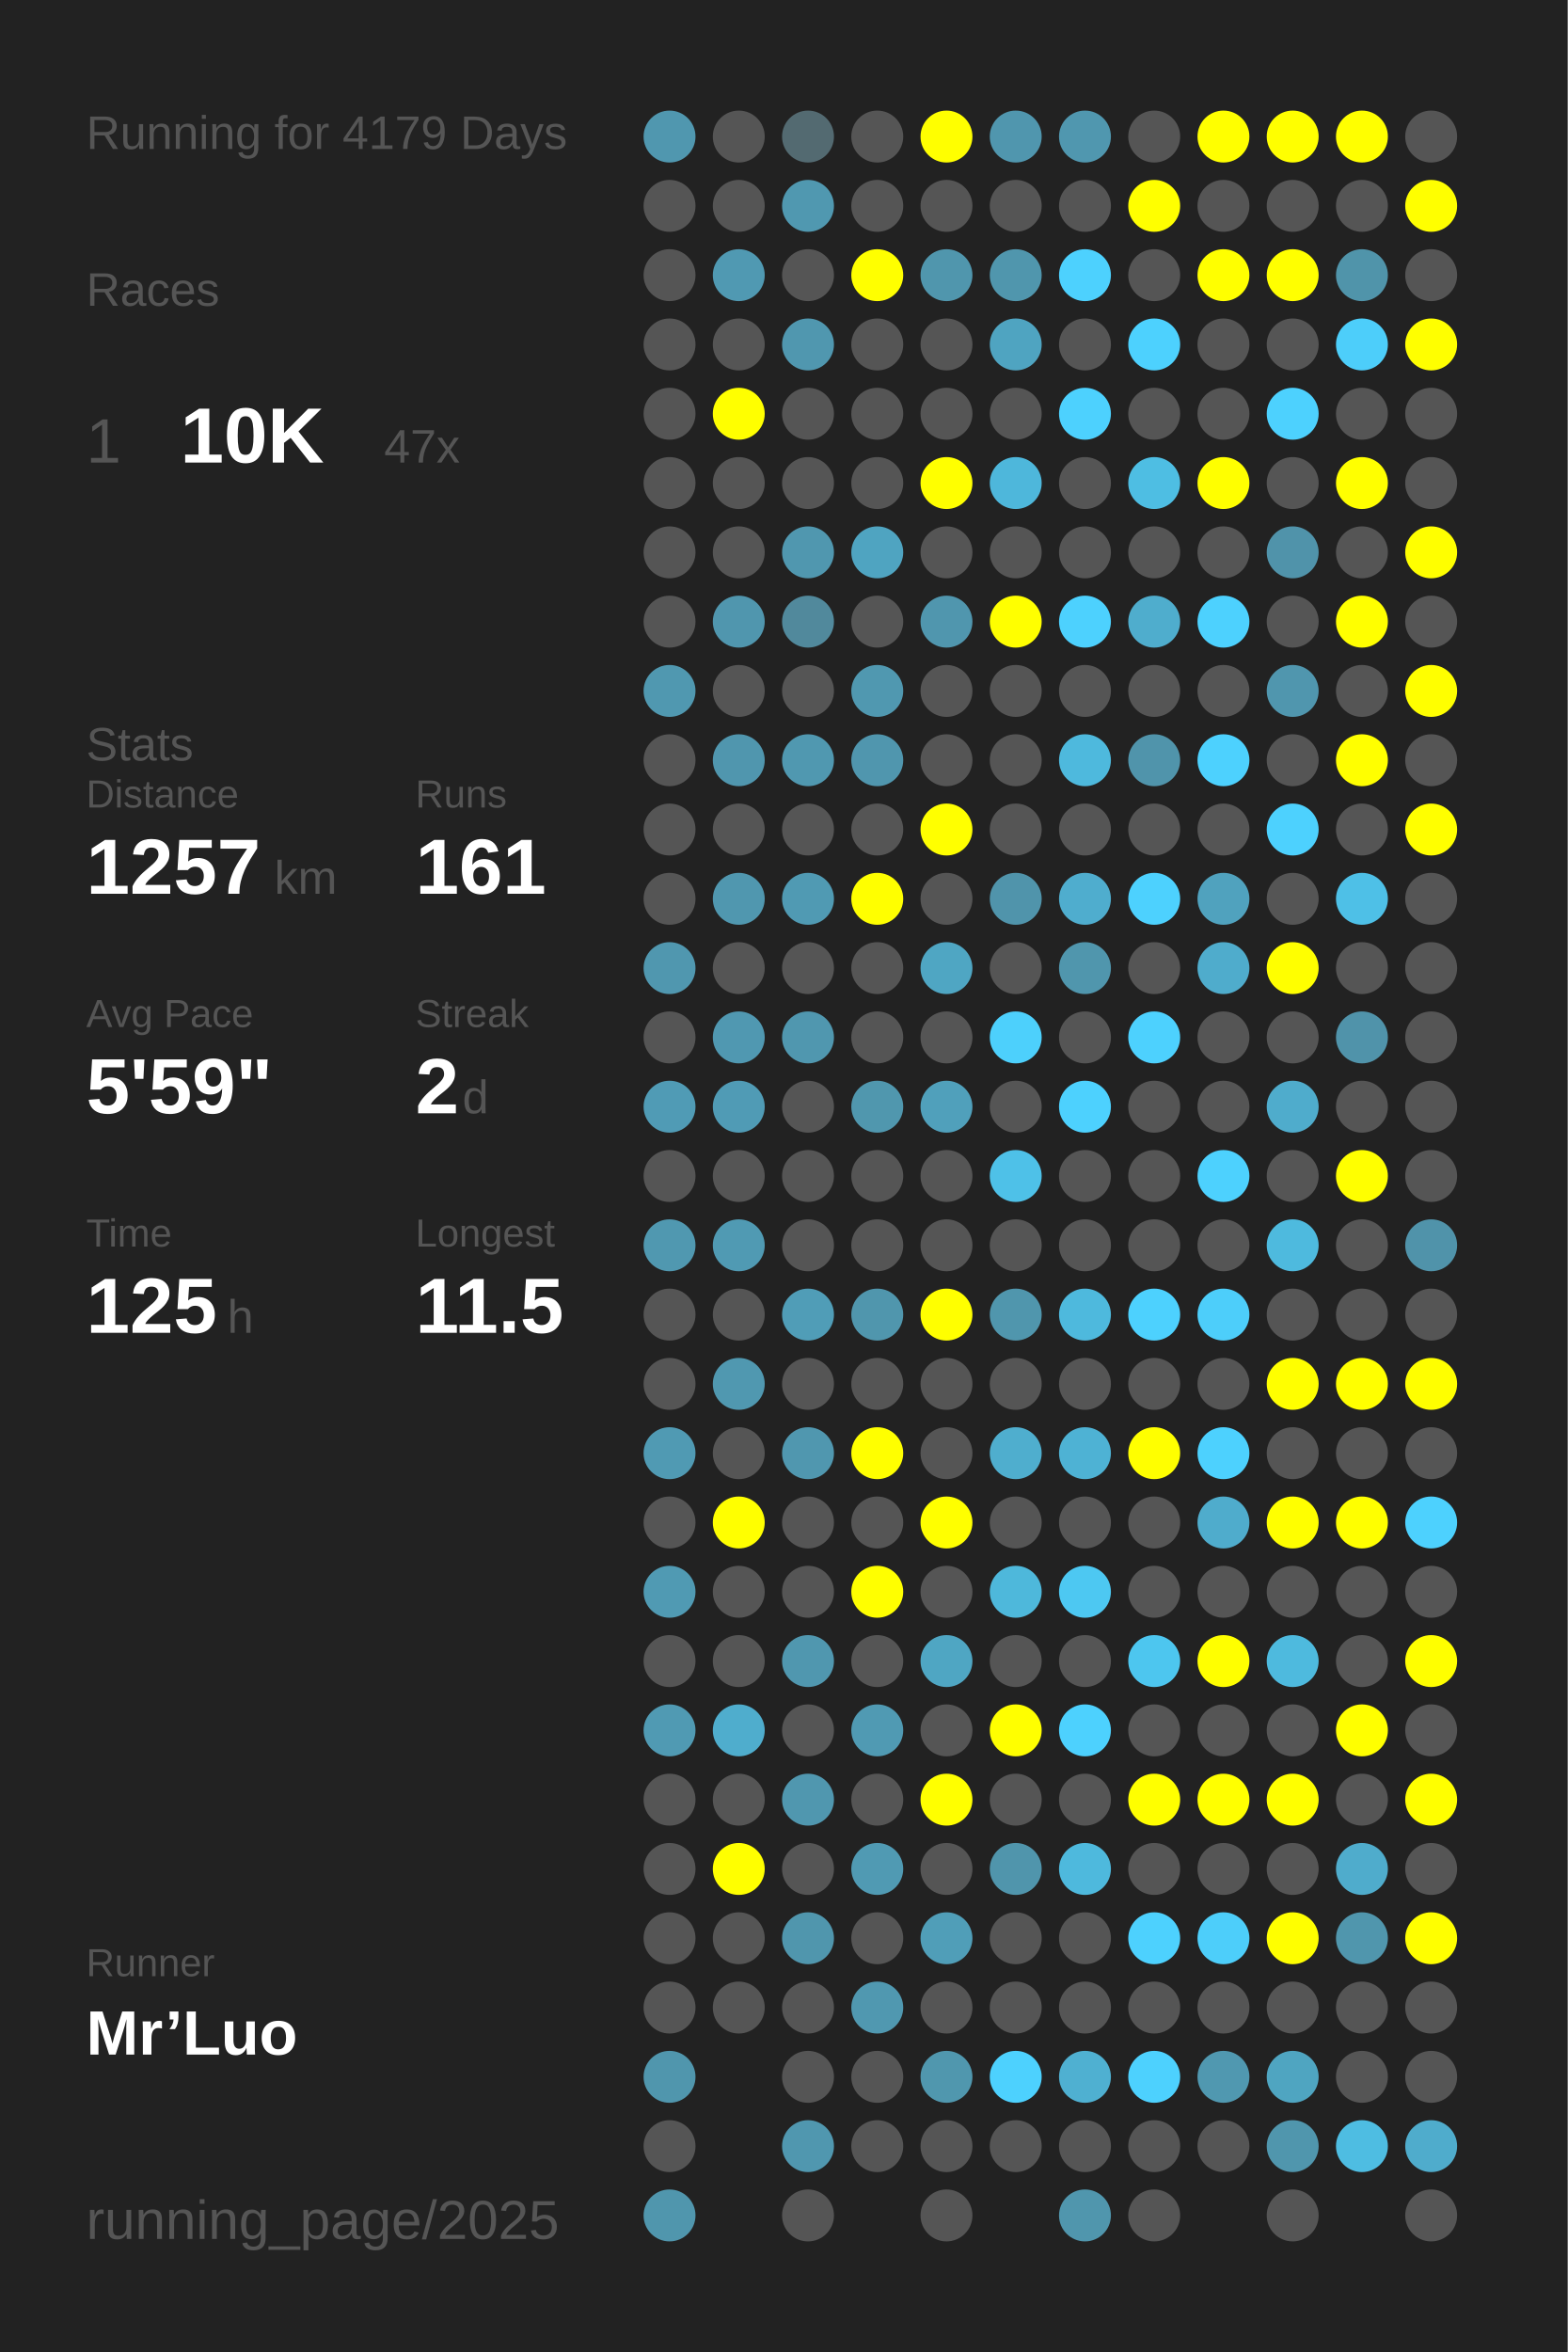
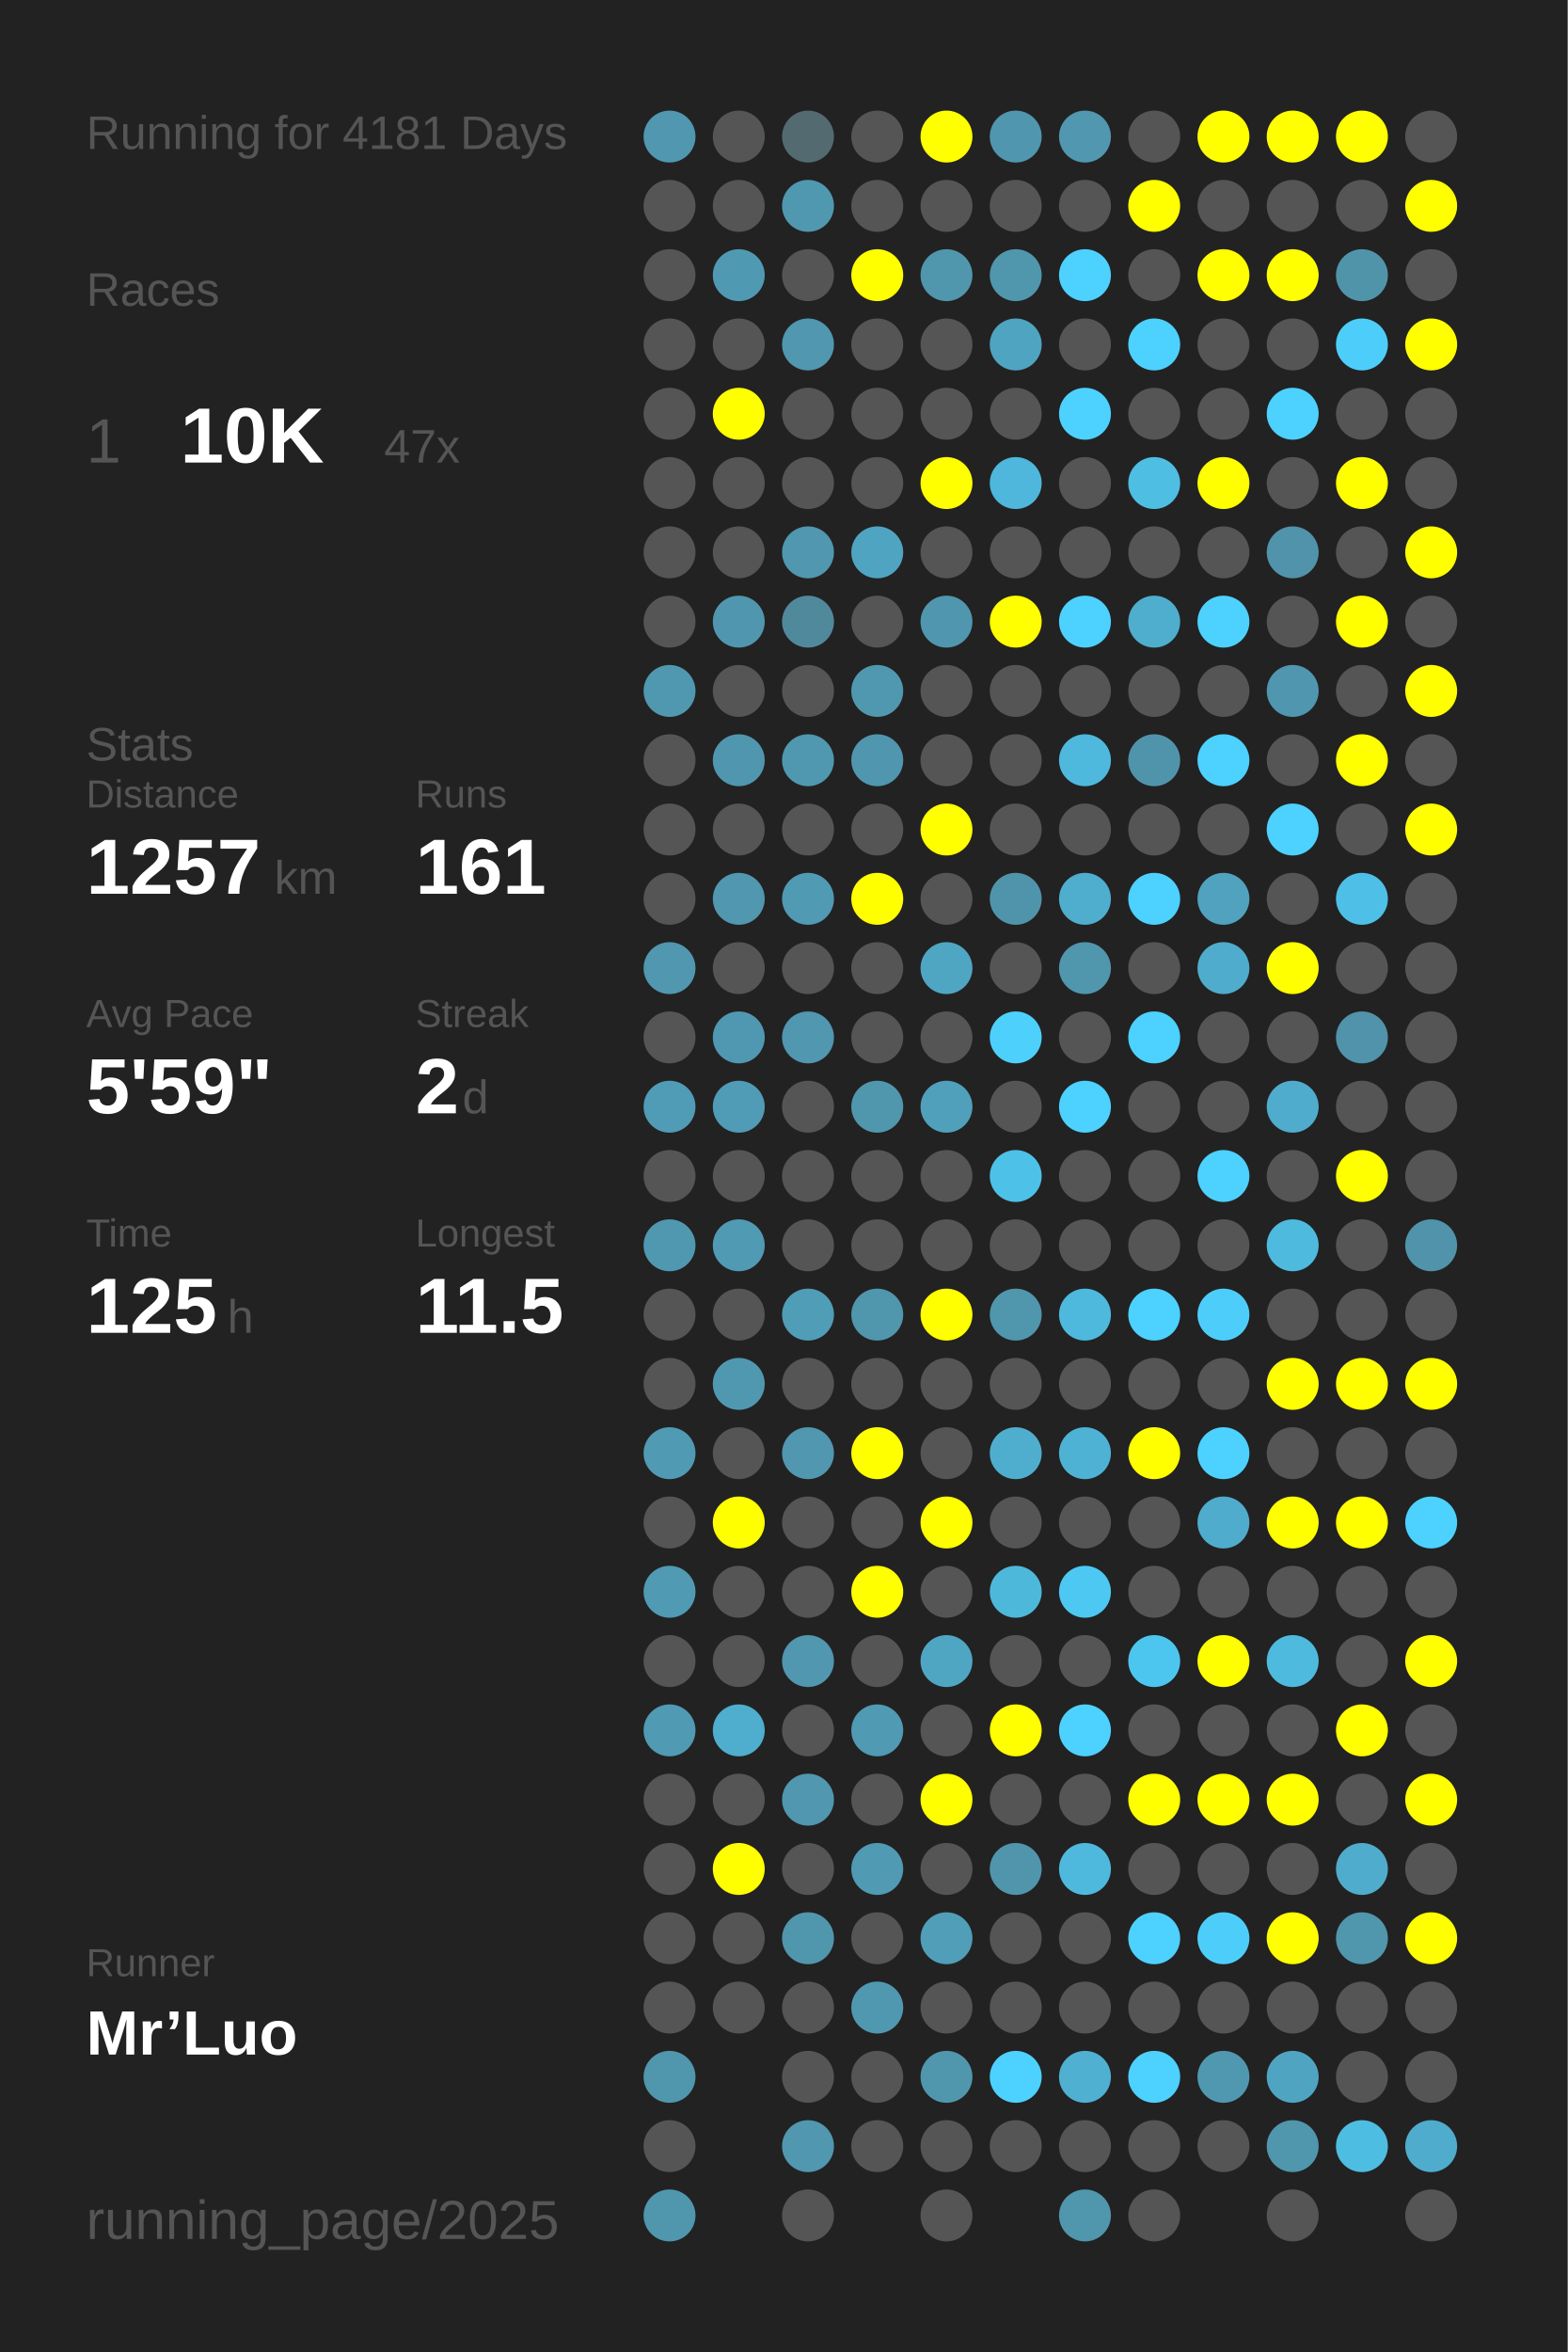
<svg xmlns="http://www.w3.org/2000/svg" baseProfile="full" height="300mm" version="1.1" viewBox="0,0,200,300" width="200mm">
  <defs />
  <rect fill="#222222" height="300" width="200" x="0" y="0" />
-   <text fill="#555555" style="font-size:6px; font-family:Arial;" x="11" y="19">Running for 4179 Days</text>
+   <text fill="#555555" style="font-size:6px; font-family:Arial;" x="11" y="19">Running for 4181 Days</text>
  <text fill="#555555" style="font-size:6px; font-family:Arial;" x="11" y="39">Races</text>
  <text fill="#555555" style="font-size:8px; font-family:Arial;" x="11" y="59">1</text>
  <text fill="#FFFFFF" style="font-size:10px; font-family:Arial; font-weight:bold;" x="23" y="59">10K</text>
  <text fill="#555555" style="font-size:6px; font-family:Arial;" x="49" y="59">47x</text>
  <text fill="#555555" style="font-size:6px; font-family:Arial;" x="11" y="97">Stats</text>
  <text fill="#555555" style="font-size:5px; font-family:Arial;" x="11" y="103">Distance</text>
  <text fill="#FFFFFF" style="font-size:10px; font-family:Arial; font-weight:bold;" x="11" y="114">1257</text>
  <text fill="#555555" style="font-size:6px; font-family:Arial;" x="35" y="114">km</text>
  <text fill="#555555" style="font-size:5px; font-family:Arial;" x="53" y="103">Runs</text>
  <text fill="#FFFFFF" style="font-size:10px; font-family:Arial; font-weight:bold;" x="53" y="114">161</text>
  <text fill="#555555" style="font-size:5px; font-family:Arial;" x="11" y="131">Avg Pace</text>
  <text fill="#FFFFFF" style="font-size:10px; font-family:Arial; font-weight:bold;" x="11" y="142">5'59"</text>
  <text fill="#555555" style="font-size:5px; font-family:Arial;" x="53" y="131">Streak</text>
  <text fill="#FFFFFF" style="font-size:10px; font-family:Arial; font-weight:bold;" x="53" y="142">2</text>
  <text fill="#555555" style="font-size:6px; font-family:Arial;" x="59" y="142">d</text>
  <text fill="#555555" style="font-size:5px; font-family:Arial;" x="11" y="159">Time</text>
  <text fill="#FFFFFF" style="font-size:10px; font-family:Arial; font-weight:bold;" x="11" y="170">125</text>
  <text fill="#555555" style="font-size:6px; font-family:Arial;" x="29" y="170">h</text>
  <text fill="#555555" style="font-size:5px; font-family:Arial;" x="53" y="159">Longest</text>
  <text fill="#FFFFFF" style="font-size:10px; font-family:Arial; font-weight:bold;" x="53" y="170">11.5</text>
  <text fill="#555555" style="font-size:5px; font-family:Arial;" x="11" y="252.065">Runner</text>
  <text fill="#FFFFFF" style="font-size:8px; font-family:Arial; font-weight:bold;" x="11" y="262.065">Mr’Luo</text>
  <text fill="#555555" style="font-size:7px; font-family:Arial;" x="11" y="285.581">running_page/2025</text>
  <circle cx="85.417" cy="17.419" fill="#5097af" r="3.312" />
  <circle cx="85.417" cy="26.258" fill="#555555" r="3.312" />
  <circle cx="85.417" cy="35.097" fill="#555555" r="3.312" />
  <circle cx="85.417" cy="43.935" fill="#555555" r="3.312" />
  <circle cx="85.417" cy="52.774" fill="#555555" r="3.312" />
  <circle cx="85.417" cy="61.613" fill="#555555" r="3.312" />
  <circle cx="85.417" cy="70.452" fill="#555555" r="3.312" />
  <circle cx="85.417" cy="79.29" fill="#555555" r="3.312" />
  <circle cx="85.417" cy="88.129" fill="#5098b0" r="3.312" />
  <circle cx="85.417" cy="96.968" fill="#555555" r="3.312" />
  <circle cx="85.417" cy="105.806" fill="#555555" r="3.312" />
  <circle cx="85.417" cy="114.645" fill="#555555" r="3.312" />
  <circle cx="85.417" cy="123.484" fill="#5097af" r="3.312" />
  <circle cx="85.417" cy="132.323" fill="#555555" r="3.312" />
  <circle cx="85.417" cy="141.161" fill="#509bb5" r="3.312" />
  <circle cx="85.417" cy="150" fill="#555555" r="3.312" />
  <circle cx="85.417" cy="158.839" fill="#5098b0" r="3.312" />
  <circle cx="85.417" cy="167.677" fill="#555555" r="3.312" />
  <circle cx="85.417" cy="176.516" fill="#555555" r="3.312" />
  <circle cx="85.417" cy="185.355" fill="#509ab3" r="3.312" />
  <circle cx="85.417" cy="194.194" fill="#555555" r="3.312" />
  <circle cx="85.417" cy="203.032" fill="#509ab3" r="3.312" />
  <circle cx="85.417" cy="211.871" fill="#555555" r="3.312" />
  <circle cx="85.417" cy="220.71" fill="#509ab3" r="3.312" />
  <circle cx="85.417" cy="229.548" fill="#555555" r="3.312" />
  <circle cx="85.417" cy="238.387" fill="#555555" r="3.312" />
  <circle cx="85.417" cy="247.226" fill="#555555" r="3.312" />
  <circle cx="85.417" cy="256.065" fill="#555555" r="3.312" />
  <circle cx="85.417" cy="264.903" fill="#5096ad" r="3.312" />
  <circle cx="85.417" cy="273.742" fill="#555555" r="3.312" />
  <circle cx="85.417" cy="282.581" fill="#5096ad" r="3.312" />
  <circle cx="94.25" cy="17.419" fill="#555555" r="3.312" />
  <circle cx="94.25" cy="26.258" fill="#555555" r="3.312" />
  <circle cx="94.25" cy="35.097" fill="#5099b2" r="3.312" />
  <circle cx="94.25" cy="43.935" fill="#555555" r="3.312" />
  <circle cx="94.25" cy="52.774" fill="#FFFF00" r="3.312" />
  <circle cx="94.25" cy="61.613" fill="#555555" r="3.312" />
  <circle cx="94.25" cy="70.452" fill="#555555" r="3.312" />
  <circle cx="94.25" cy="79.29" fill="#5096ae" r="3.312" />
  <circle cx="94.25" cy="88.129" fill="#555555" r="3.312" />
  <circle cx="94.25" cy="96.968" fill="#5096ae" r="3.312" />
  <circle cx="94.25" cy="105.806" fill="#555555" r="3.312" />
  <circle cx="94.25" cy="114.645" fill="#5097af" r="3.312" />
  <circle cx="94.25" cy="123.484" fill="#555555" r="3.312" />
  <circle cx="94.25" cy="132.323" fill="#5098b1" r="3.312" />
  <circle cx="94.25" cy="141.161" fill="#509bb5" r="3.312" />
  <circle cx="94.25" cy="150" fill="#555555" r="3.312" />
  <circle cx="94.25" cy="158.839" fill="#509ab3" r="3.312" />
  <circle cx="94.25" cy="167.677" fill="#555555" r="3.312" />
  <circle cx="94.25" cy="176.516" fill="#5098b0" r="3.312" />
  <circle cx="94.25" cy="185.355" fill="#555555" r="3.312" />
  <circle cx="94.25" cy="194.194" fill="#FFFF00" r="3.312" />
  <circle cx="94.25" cy="203.032" fill="#555555" r="3.312" />
  <circle cx="94.25" cy="211.871" fill="#555555" r="3.312" />
  <circle cx="94.25" cy="220.71" fill="#4fadcd" r="3.312" />
  <circle cx="94.25" cy="229.548" fill="#555555" r="3.312" />
  <circle cx="94.25" cy="238.387" fill="#FFFF00" r="3.312" />
  <circle cx="94.25" cy="247.226" fill="#555555" r="3.312" />
  <circle cx="94.25" cy="256.065" fill="#555555" r="3.312" />
  <circle cx="103.083" cy="17.419" fill="#536a71" r="3.312" />
  <circle cx="103.083" cy="26.258" fill="#5098b0" r="3.312" />
  <circle cx="103.083" cy="35.097" fill="#555555" r="3.312" />
  <circle cx="103.083" cy="43.935" fill="#5097af" r="3.312" />
  <circle cx="103.083" cy="52.774" fill="#555555" r="3.312" />
  <circle cx="103.083" cy="61.613" fill="#555555" r="3.312" />
  <circle cx="103.083" cy="70.452" fill="#5097af" r="3.312" />
  <circle cx="103.083" cy="79.29" fill="#51899c" r="3.312" />
  <circle cx="103.083" cy="88.129" fill="#555555" r="3.312" />
  <circle cx="103.083" cy="96.968" fill="#5098b0" r="3.312" />
  <circle cx="103.083" cy="105.806" fill="#555555" r="3.312" />
  <circle cx="103.083" cy="114.645" fill="#509ab3" r="3.312" />
  <circle cx="103.083" cy="123.484" fill="#555555" r="3.312" />
  <circle cx="103.083" cy="132.323" fill="#5097af" r="3.312" />
  <circle cx="103.083" cy="141.161" fill="#555555" r="3.312" />
  <circle cx="103.083" cy="150" fill="#555555" r="3.312" />
  <circle cx="103.083" cy="158.839" fill="#555555" r="3.312" />
  <circle cx="103.083" cy="167.677" fill="#509db7" r="3.312" />
  <circle cx="103.083" cy="176.516" fill="#555555" r="3.312" />
  <circle cx="103.083" cy="185.355" fill="#5097af" r="3.312" />
  <circle cx="103.083" cy="194.194" fill="#555555" r="3.312" />
  <circle cx="103.083" cy="203.032" fill="#555555" r="3.312" />
  <circle cx="103.083" cy="211.871" fill="#5097af" r="3.312" />
  <circle cx="103.083" cy="220.71" fill="#555555" r="3.312" />
  <circle cx="103.083" cy="229.548" fill="#5097af" r="3.312" />
  <circle cx="103.083" cy="238.387" fill="#555555" r="3.312" />
  <circle cx="103.083" cy="247.226" fill="#5096ad" r="3.312" />
  <circle cx="103.083" cy="256.065" fill="#555555" r="3.312" />
  <circle cx="103.083" cy="264.903" fill="#555555" r="3.312" />
  <circle cx="103.083" cy="273.742" fill="#5097af" r="3.312" />
  <circle cx="103.083" cy="282.581" fill="#555555" r="3.312" />
  <circle cx="111.917" cy="17.419" fill="#555555" r="3.312" />
  <circle cx="111.917" cy="26.258" fill="#555555" r="3.312" />
  <circle cx="111.917" cy="35.097" fill="#FFFF00" r="3.312" />
  <circle cx="111.917" cy="43.935" fill="#555555" r="3.312" />
  <circle cx="111.917" cy="52.774" fill="#555555" r="3.312" />
  <circle cx="111.917" cy="61.613" fill="#555555" r="3.312" />
  <circle cx="111.917" cy="70.452" fill="#4fa4c1" r="3.312" />
  <circle cx="111.917" cy="79.29" fill="#555555" r="3.312" />
  <circle cx="111.917" cy="88.129" fill="#5098b0" r="3.312" />
  <circle cx="111.917" cy="96.968" fill="#5096ae" r="3.312" />
  <circle cx="111.917" cy="105.806" fill="#555555" r="3.312" />
  <circle cx="111.917" cy="114.645" fill="#FFFF00" r="3.312" />
  <circle cx="111.917" cy="123.484" fill="#555555" r="3.312" />
  <circle cx="111.917" cy="132.323" fill="#555555" r="3.312" />
  <circle cx="111.917" cy="141.161" fill="#5097ae" r="3.312" />
  <circle cx="111.917" cy="150" fill="#555555" r="3.312" />
  <circle cx="111.917" cy="158.839" fill="#555555" r="3.312" />
  <circle cx="111.917" cy="167.677" fill="#5096ad" r="3.312" />
  <circle cx="111.917" cy="176.516" fill="#555555" r="3.312" />
  <circle cx="111.917" cy="185.355" fill="#FFFF00" r="3.312" />
  <circle cx="111.917" cy="194.194" fill="#555555" r="3.312" />
  <circle cx="111.917" cy="203.032" fill="#FFFF00" r="3.312" />
  <circle cx="111.917" cy="211.871" fill="#555555" r="3.312" />
  <circle cx="111.917" cy="220.71" fill="#509ab3" r="3.312" />
  <circle cx="111.917" cy="229.548" fill="#555555" r="3.312" />
  <circle cx="111.917" cy="238.387" fill="#509ab3" r="3.312" />
  <circle cx="111.917" cy="247.226" fill="#555555" r="3.312" />
  <circle cx="111.917" cy="256.065" fill="#5098b0" r="3.312" />
  <circle cx="111.917" cy="264.903" fill="#555555" r="3.312" />
  <circle cx="111.917" cy="273.742" fill="#555555" r="3.312" />
  <circle cx="120.75" cy="17.419" fill="#FFFF00" r="3.312" />
  <circle cx="120.75" cy="26.258" fill="#555555" r="3.312" />
  <circle cx="120.75" cy="35.097" fill="#5096ad" r="3.312" />
  <circle cx="120.75" cy="43.935" fill="#555555" r="3.312" />
  <circle cx="120.75" cy="52.774" fill="#555555" r="3.312" />
  <circle cx="120.75" cy="61.613" fill="#FFFF00" r="3.312" />
  <circle cx="120.75" cy="70.452" fill="#555555" r="3.312" />
  <circle cx="120.75" cy="79.29" fill="#5096ae" r="3.312" />
  <circle cx="120.75" cy="88.129" fill="#555555" r="3.312" />
  <circle cx="120.75" cy="96.968" fill="#555555" r="3.312" />
  <circle cx="120.75" cy="105.806" fill="#FFFF00" r="3.312" />
  <circle cx="120.75" cy="114.645" fill="#555555" r="3.312" />
  <circle cx="120.75" cy="123.484" fill="#4fa6c3" r="3.312" />
  <circle cx="120.75" cy="132.323" fill="#555555" r="3.312" />
  <circle cx="120.75" cy="141.161" fill="#50a0bb" r="3.312" />
  <circle cx="120.75" cy="150" fill="#555555" r="3.312" />
  <circle cx="120.75" cy="158.839" fill="#555555" r="3.312" />
  <circle cx="120.75" cy="167.677" fill="#FFFF00" r="3.312" />
  <circle cx="120.75" cy="176.516" fill="#555555" r="3.312" />
  <circle cx="120.75" cy="185.355" fill="#555555" r="3.312" />
  <circle cx="120.75" cy="194.194" fill="#FFFF00" r="3.312" />
  <circle cx="120.75" cy="203.032" fill="#555555" r="3.312" />
  <circle cx="120.75" cy="211.871" fill="#4fa6c3" r="3.312" />
  <circle cx="120.75" cy="220.71" fill="#555555" r="3.312" />
  <circle cx="120.75" cy="229.548" fill="#FFFF00" r="3.312" />
  <circle cx="120.75" cy="238.387" fill="#555555" r="3.312" />
  <circle cx="120.75" cy="247.226" fill="#509eb8" r="3.312" />
  <circle cx="120.75" cy="256.065" fill="#555555" r="3.312" />
  <circle cx="120.75" cy="264.903" fill="#5097ae" r="3.312" />
  <circle cx="120.75" cy="273.742" fill="#555555" r="3.312" />
  <circle cx="120.75" cy="282.581" fill="#555555" r="3.312" />
  <circle cx="129.583" cy="17.419" fill="#5096ae" r="3.312" />
  <circle cx="129.583" cy="26.258" fill="#555555" r="3.312" />
  <circle cx="129.583" cy="35.097" fill="#5096ad" r="3.312" />
  <circle cx="129.583" cy="43.935" fill="#4fa4c1" r="3.312" />
  <circle cx="129.583" cy="52.774" fill="#555555" r="3.312" />
  <circle cx="129.583" cy="61.613" fill="#4eb7db" r="3.312" />
  <circle cx="129.583" cy="70.452" fill="#555555" r="3.312" />
  <circle cx="129.583" cy="79.29" fill="#FFFF00" r="3.312" />
  <circle cx="129.583" cy="88.129" fill="#555555" r="3.312" />
  <circle cx="129.583" cy="96.968" fill="#555555" r="3.312" />
  <circle cx="129.583" cy="105.806" fill="#555555" r="3.312" />
  <circle cx="129.583" cy="114.645" fill="#5094ab" r="3.312" />
  <circle cx="129.583" cy="123.484" fill="#555555" r="3.312" />
  <circle cx="129.583" cy="132.323" fill="#4dd0fc" r="3.312" />
  <circle cx="129.583" cy="141.161" fill="#555555" r="3.312" />
  <circle cx="129.583" cy="150" fill="#4ec1e8" r="3.312" />
  <circle cx="129.583" cy="158.839" fill="#555555" r="3.312" />
  <circle cx="129.583" cy="167.677" fill="#5096ad" r="3.312" />
  <circle cx="129.583" cy="176.516" fill="#555555" r="3.312" />
  <circle cx="129.583" cy="185.355" fill="#4faece" r="3.312" />
  <circle cx="129.583" cy="194.194" fill="#555555" r="3.312" />
  <circle cx="129.583" cy="203.032" fill="#4eb8db" r="3.312" />
  <circle cx="129.583" cy="211.871" fill="#555555" r="3.312" />
  <circle cx="129.583" cy="220.71" fill="#FFFF00" r="3.312" />
  <circle cx="129.583" cy="229.548" fill="#555555" r="3.312" />
  <circle cx="129.583" cy="238.387" fill="#5095ac" r="3.312" />
  <circle cx="129.583" cy="247.226" fill="#555555" r="3.312" />
  <circle cx="129.583" cy="256.065" fill="#555555" r="3.312" />
  <circle cx="129.583" cy="264.903" fill="#4dd1fe" r="3.312" />
  <circle cx="129.583" cy="273.742" fill="#555555" r="3.312" />
  <circle cx="138.417" cy="17.419" fill="#5097af" r="3.312" />
  <circle cx="138.417" cy="26.258" fill="#555555" r="3.312" />
  <circle cx="138.417" cy="35.097" fill="#4dd1fe" r="3.312" />
  <circle cx="138.417" cy="43.935" fill="#555555" r="3.312" />
  <circle cx="138.417" cy="52.774" fill="#4dd1fe" r="3.312" />
  <circle cx="138.417" cy="61.613" fill="#555555" r="3.312" />
  <circle cx="138.417" cy="70.452" fill="#555555" r="3.312" />
  <circle cx="138.417" cy="79.29" fill="#4dd1fe" r="3.312" />
  <circle cx="138.417" cy="88.129" fill="#555555" r="3.312" />
  <circle cx="138.417" cy="96.968" fill="#4eb9dd" r="3.312" />
  <circle cx="138.417" cy="105.806" fill="#555555" r="3.312" />
  <circle cx="138.417" cy="114.645" fill="#4fadce" r="3.312" />
  <circle cx="138.417" cy="123.484" fill="#5096ad" r="3.312" />
  <circle cx="138.417" cy="132.323" fill="#555555" r="3.312" />
  <circle cx="138.417" cy="141.161" fill="#4dd1fe" r="3.312" />
  <circle cx="138.417" cy="150" fill="#555555" r="3.312" />
  <circle cx="138.417" cy="158.839" fill="#555555" r="3.312" />
  <circle cx="138.417" cy="167.677" fill="#4eb9dd" r="3.312" />
  <circle cx="138.417" cy="176.516" fill="#555555" r="3.312" />
  <circle cx="138.417" cy="185.355" fill="#4eb2d4" r="3.312" />
  <circle cx="138.417" cy="194.194" fill="#555555" r="3.312" />
  <circle cx="138.417" cy="203.032" fill="#4dc8f2" r="3.312" />
  <circle cx="138.417" cy="211.871" fill="#555555" r="3.312" />
  <circle cx="138.417" cy="220.71" fill="#4dd1fe" r="3.312" />
  <circle cx="138.417" cy="229.548" fill="#555555" r="3.312" />
  <circle cx="138.417" cy="238.387" fill="#4eb9dd" r="3.312" />
  <circle cx="138.417" cy="247.226" fill="#555555" r="3.312" />
  <circle cx="138.417" cy="256.065" fill="#555555" r="3.312" />
  <circle cx="138.417" cy="264.903" fill="#4fb0d1" r="3.312" />
  <circle cx="138.417" cy="273.742" fill="#555555" r="3.312" />
  <circle cx="138.417" cy="282.581" fill="#5096ad" r="3.312" />
  <circle cx="147.25" cy="17.419" fill="#555555" r="3.312" />
  <circle cx="147.25" cy="26.258" fill="#FFFF00" r="3.312" />
  <circle cx="147.25" cy="35.097" fill="#555555" r="3.312" />
  <circle cx="147.25" cy="43.935" fill="#4dd1fe" r="3.312" />
  <circle cx="147.25" cy="52.774" fill="#555555" r="3.312" />
  <circle cx="147.25" cy="61.613" fill="#4ebee3" r="3.312" />
  <circle cx="147.25" cy="70.452" fill="#555555" r="3.312" />
  <circle cx="147.25" cy="79.29" fill="#4fadcd" r="3.312" />
  <circle cx="147.25" cy="88.129" fill="#555555" r="3.312" />
  <circle cx="147.25" cy="96.968" fill="#5094ab" r="3.312" />
  <circle cx="147.25" cy="105.806" fill="#555555" r="3.312" />
  <circle cx="147.25" cy="114.645" fill="#4dd1fe" r="3.312" />
  <circle cx="147.25" cy="123.484" fill="#555555" r="3.312" />
  <circle cx="147.25" cy="132.323" fill="#4dd1fe" r="3.312" />
  <circle cx="147.25" cy="141.161" fill="#555555" r="3.312" />
  <circle cx="147.25" cy="150" fill="#555555" r="3.312" />
  <circle cx="147.25" cy="158.839" fill="#555555" r="3.312" />
  <circle cx="147.25" cy="167.677" fill="#4dd1fe" r="3.312" />
  <circle cx="147.25" cy="176.516" fill="#555555" r="3.312" />
  <circle cx="147.25" cy="185.355" fill="#FFFF00" r="3.312" />
  <circle cx="147.25" cy="194.194" fill="#555555" r="3.312" />
  <circle cx="147.25" cy="203.032" fill="#555555" r="3.312" />
  <circle cx="147.25" cy="211.871" fill="#4dc6ef" r="3.312" />
  <circle cx="147.25" cy="220.71" fill="#555555" r="3.312" />
  <circle cx="147.25" cy="229.548" fill="#FFFF00" r="3.312" />
  <circle cx="147.25" cy="238.387" fill="#555555" r="3.312" />
  <circle cx="147.25" cy="247.226" fill="#4dd1fe" r="3.312" />
  <circle cx="147.25" cy="256.065" fill="#555555" r="3.312" />
  <circle cx="147.25" cy="264.903" fill="#4dd1fe" r="3.312" />
  <circle cx="147.25" cy="273.742" fill="#555555" r="3.312" />
  <circle cx="147.25" cy="282.581" fill="#555555" r="3.312" />
  <circle cx="156.083" cy="17.419" fill="#FFFF00" r="3.312" />
  <circle cx="156.083" cy="26.258" fill="#555555" r="3.312" />
  <circle cx="156.083" cy="35.097" fill="#FFFF00" r="3.312" />
  <circle cx="156.083" cy="43.935" fill="#555555" r="3.312" />
  <circle cx="156.083" cy="52.774" fill="#555555" r="3.312" />
  <circle cx="156.083" cy="61.613" fill="#FFFF00" r="3.312" />
  <circle cx="156.083" cy="70.452" fill="#555555" r="3.312" />
  <circle cx="156.083" cy="79.29" fill="#4dd1fe" r="3.312" />
  <circle cx="156.083" cy="88.129" fill="#555555" r="3.312" />
  <circle cx="156.083" cy="96.968" fill="#4dd1fe" r="3.312" />
  <circle cx="156.083" cy="105.806" fill="#555555" r="3.312" />
  <circle cx="156.083" cy="114.645" fill="#50a2be" r="3.312" />
  <circle cx="156.083" cy="123.484" fill="#4faccc" r="3.312" />
  <circle cx="156.083" cy="132.323" fill="#555555" r="3.312" />
  <circle cx="156.083" cy="141.161" fill="#555555" r="3.312" />
  <circle cx="156.083" cy="150" fill="#4dd1fe" r="3.312" />
  <circle cx="156.083" cy="158.839" fill="#555555" r="3.312" />
  <circle cx="156.083" cy="167.677" fill="#4dcefa" r="3.312" />
  <circle cx="156.083" cy="176.516" fill="#555555" r="3.312" />
  <circle cx="156.083" cy="185.355" fill="#4dd1fe" r="3.312" />
  <circle cx="156.083" cy="194.194" fill="#4faccc" r="3.312" />
  <circle cx="156.083" cy="203.032" fill="#555555" r="3.312" />
  <circle cx="156.083" cy="211.871" fill="#FFFF00" r="3.312" />
  <circle cx="156.083" cy="220.71" fill="#555555" r="3.312" />
  <circle cx="156.083" cy="229.548" fill="#FFFF00" r="3.312" />
  <circle cx="156.083" cy="238.387" fill="#555555" r="3.312" />
  <circle cx="156.083" cy="247.226" fill="#4dcefa" r="3.312" />
  <circle cx="156.083" cy="256.065" fill="#555555" r="3.312" />
  <circle cx="156.083" cy="264.903" fill="#5098b0" r="3.312" />
  <circle cx="156.083" cy="273.742" fill="#555555" r="3.312" />
  <circle cx="164.917" cy="17.419" fill="#FFFF00" r="3.312" />
  <circle cx="164.917" cy="26.258" fill="#555555" r="3.312" />
  <circle cx="164.917" cy="35.097" fill="#FFFF00" r="3.312" />
  <circle cx="164.917" cy="43.935" fill="#555555" r="3.312" />
  <circle cx="164.917" cy="52.774" fill="#4dd1fe" r="3.312" />
  <circle cx="164.917" cy="61.613" fill="#555555" r="3.312" />
  <circle cx="164.917" cy="70.452" fill="#5093aa" r="3.312" />
  <circle cx="164.917" cy="79.29" fill="#555555" r="3.312" />
  <circle cx="164.917" cy="88.129" fill="#5096ae" r="3.312" />
  <circle cx="164.917" cy="96.968" fill="#555555" r="3.312" />
  <circle cx="164.917" cy="105.806" fill="#4dd1fe" r="3.312" />
  <circle cx="164.917" cy="114.645" fill="#555555" r="3.312" />
  <circle cx="164.917" cy="123.484" fill="#FFFF00" r="3.312" />
  <circle cx="164.917" cy="132.323" fill="#555555" r="3.312" />
  <circle cx="164.917" cy="141.161" fill="#4faccc" r="3.312" />
  <circle cx="164.917" cy="150" fill="#555555" r="3.312" />
  <circle cx="164.917" cy="158.839" fill="#4ebade" r="3.312" />
  <circle cx="164.917" cy="167.677" fill="#555555" r="3.312" />
  <circle cx="164.917" cy="176.516" fill="#FFFF00" r="3.312" />
  <circle cx="164.917" cy="185.355" fill="#555555" r="3.312" />
  <circle cx="164.917" cy="194.194" fill="#FFFF00" r="3.312" />
  <circle cx="164.917" cy="203.032" fill="#555555" r="3.312" />
  <circle cx="164.917" cy="211.871" fill="#4ebade" r="3.312" />
  <circle cx="164.917" cy="220.71" fill="#555555" r="3.312" />
  <circle cx="164.917" cy="229.548" fill="#FFFF00" r="3.312" />
  <circle cx="164.917" cy="238.387" fill="#555555" r="3.312" />
  <circle cx="164.917" cy="247.226" fill="#FFFF00" r="3.312" />
  <circle cx="164.917" cy="256.065" fill="#555555" r="3.312" />
  <circle cx="164.917" cy="264.903" fill="#4fa5c1" r="3.312" />
  <circle cx="164.917" cy="273.742" fill="#5096ad" r="3.312" />
  <circle cx="164.917" cy="282.581" fill="#555555" r="3.312" />
  <circle cx="173.75" cy="17.419" fill="#FFFF00" r="3.312" />
  <circle cx="173.75" cy="26.258" fill="#555555" r="3.312" />
  <circle cx="173.75" cy="35.097" fill="#5094aa" r="3.312" />
  <circle cx="173.75" cy="43.935" fill="#4dcefa" r="3.312" />
  <circle cx="173.75" cy="52.774" fill="#555555" r="3.312" />
  <circle cx="173.75" cy="61.613" fill="#FFFF00" r="3.312" />
  <circle cx="173.75" cy="70.452" fill="#555555" r="3.312" />
  <circle cx="173.75" cy="79.29" fill="#FFFF00" r="3.312" />
  <circle cx="173.75" cy="88.129" fill="#555555" r="3.312" />
  <circle cx="173.75" cy="96.968" fill="#FFFF00" r="3.312" />
  <circle cx="173.75" cy="105.806" fill="#555555" r="3.312" />
  <circle cx="173.75" cy="114.645" fill="#4ec0e7" r="3.312" />
  <circle cx="173.75" cy="123.484" fill="#555555" r="3.312" />
  <circle cx="173.75" cy="132.323" fill="#5093aa" r="3.312" />
  <circle cx="173.75" cy="141.161" fill="#555555" r="3.312" />
  <circle cx="173.75" cy="150" fill="#FFFF00" r="3.312" />
  <circle cx="173.75" cy="158.839" fill="#555555" r="3.312" />
  <circle cx="173.75" cy="167.677" fill="#555555" r="3.312" />
  <circle cx="173.75" cy="176.516" fill="#FFFF00" r="3.312" />
  <circle cx="173.75" cy="185.355" fill="#555555" r="3.312" />
  <circle cx="173.75" cy="194.194" fill="#FFFF00" r="3.312" />
  <circle cx="173.75" cy="203.032" fill="#555555" r="3.312" />
  <circle cx="173.75" cy="211.871" fill="#555555" r="3.312" />
  <circle cx="173.75" cy="220.71" fill="#FFFF00" r="3.312" />
  <circle cx="173.75" cy="229.548" fill="#555555" r="3.312" />
  <circle cx="173.75" cy="238.387" fill="#4faccc" r="3.312" />
  <circle cx="173.75" cy="247.226" fill="#5096ad" r="3.312" />
  <circle cx="173.75" cy="256.065" fill="#555555" r="3.312" />
  <circle cx="173.75" cy="264.903" fill="#555555" r="3.312" />
  <circle cx="173.75" cy="273.742" fill="#4ebde2" r="3.312" />
  <circle cx="182.583" cy="17.419" fill="#555555" r="3.312" />
  <circle cx="182.583" cy="26.258" fill="#FFFF00" r="3.312" />
  <circle cx="182.583" cy="35.097" fill="#555555" r="3.312" />
  <circle cx="182.583" cy="43.935" fill="#FFFF00" r="3.312" />
  <circle cx="182.583" cy="52.774" fill="#555555" r="3.312" />
  <circle cx="182.583" cy="61.613" fill="#555555" r="3.312" />
  <circle cx="182.583" cy="70.452" fill="#FFFF00" r="3.312" />
  <circle cx="182.583" cy="79.29" fill="#555555" r="3.312" />
  <circle cx="182.583" cy="88.129" fill="#FFFF00" r="3.312" />
  <circle cx="182.583" cy="96.968" fill="#555555" r="3.312" />
  <circle cx="182.583" cy="105.806" fill="#FFFF00" r="3.312" />
  <circle cx="182.583" cy="114.645" fill="#555555" r="3.312" />
  <circle cx="182.583" cy="123.484" fill="#555555" r="3.312" />
  <circle cx="182.583" cy="132.323" fill="#555555" r="3.312" />
  <circle cx="182.583" cy="141.161" fill="#555555" r="3.312" />
  <circle cx="182.583" cy="150" fill="#555555" r="3.312" />
  <circle cx="182.583" cy="158.839" fill="#5093aa" r="3.312" />
  <circle cx="182.583" cy="167.677" fill="#555555" r="3.312" />
  <circle cx="182.583" cy="176.516" fill="#FFFF00" r="3.312" />
  <circle cx="182.583" cy="185.355" fill="#555555" r="3.312" />
  <circle cx="182.583" cy="194.194" fill="#4dd1fe" r="3.312" />
  <circle cx="182.583" cy="203.032" fill="#555555" r="3.312" />
  <circle cx="182.583" cy="211.871" fill="#FFFF00" r="3.312" />
  <circle cx="182.583" cy="220.71" fill="#555555" r="3.312" />
  <circle cx="182.583" cy="229.548" fill="#FFFF00" r="3.312" />
  <circle cx="182.583" cy="238.387" fill="#555555" r="3.312" />
  <circle cx="182.583" cy="247.226" fill="#FFFF00" r="3.312" />
  <circle cx="182.583" cy="256.065" fill="#555555" r="3.312" />
  <circle cx="182.583" cy="264.903" fill="#555555" r="3.312" />
  <circle cx="182.583" cy="273.742" fill="#4faccc" r="3.312" />
  <circle cx="182.583" cy="282.581" fill="#555555" r="3.312" />
</svg>
